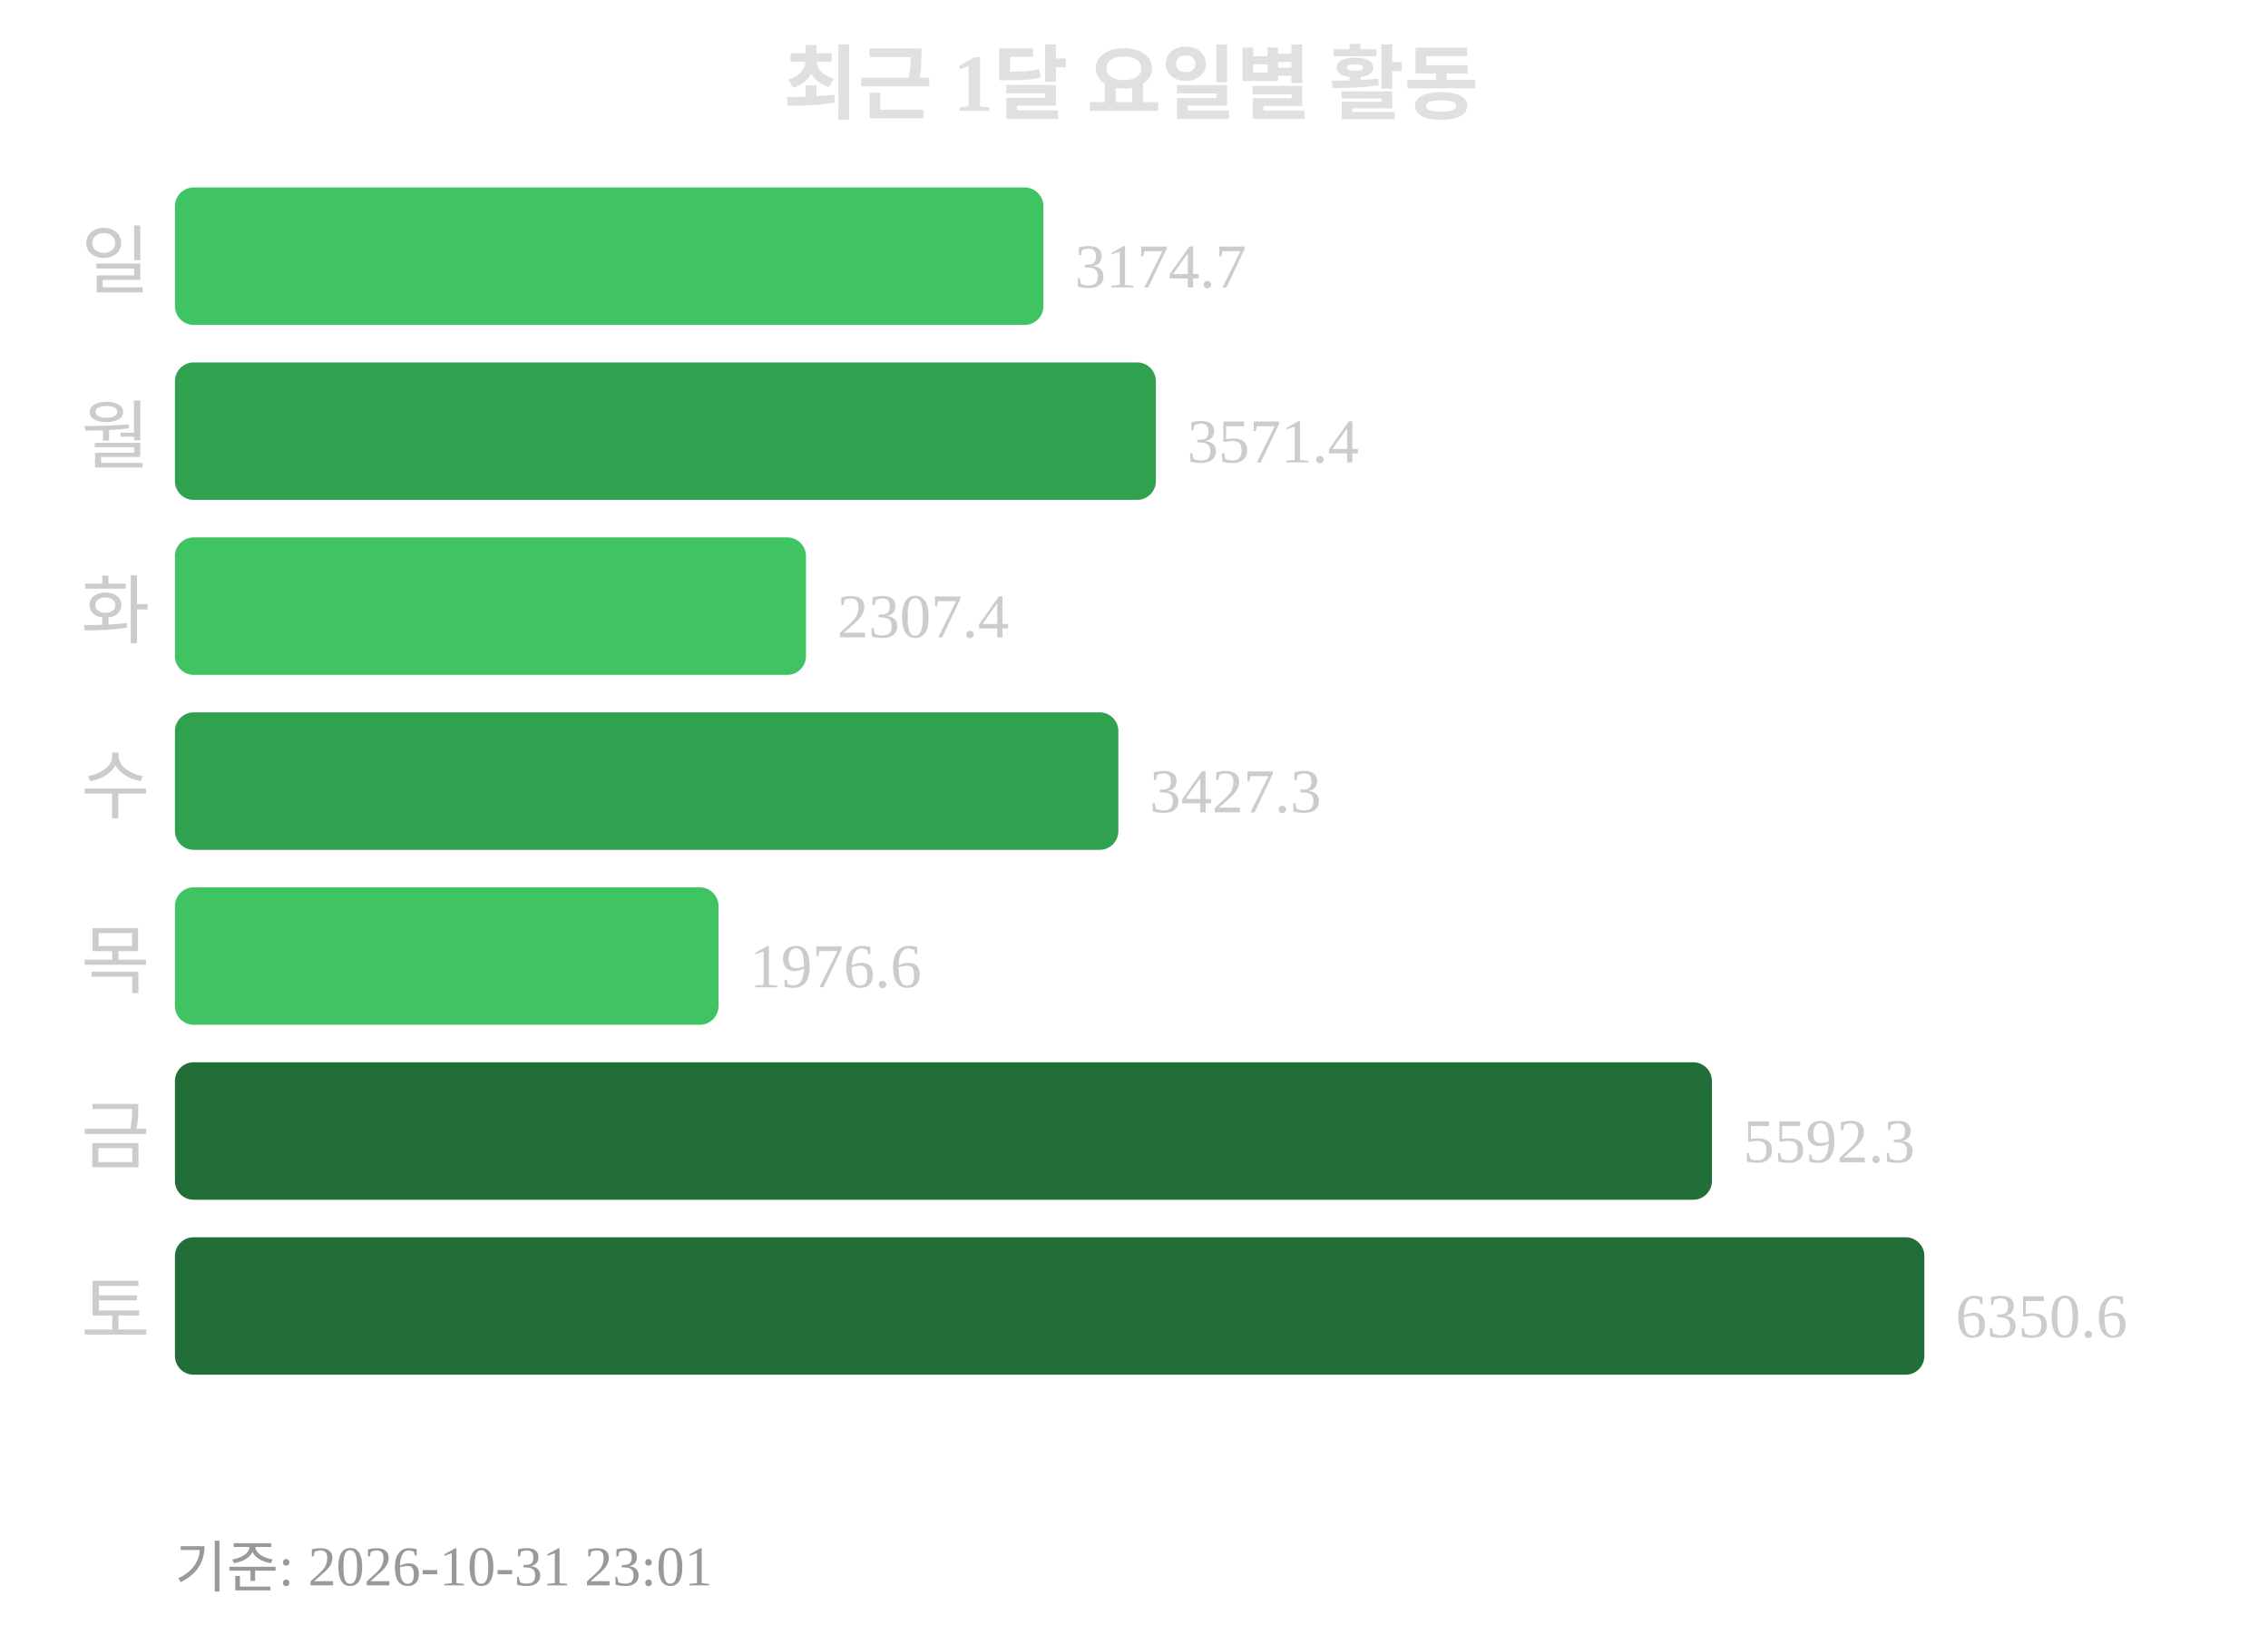
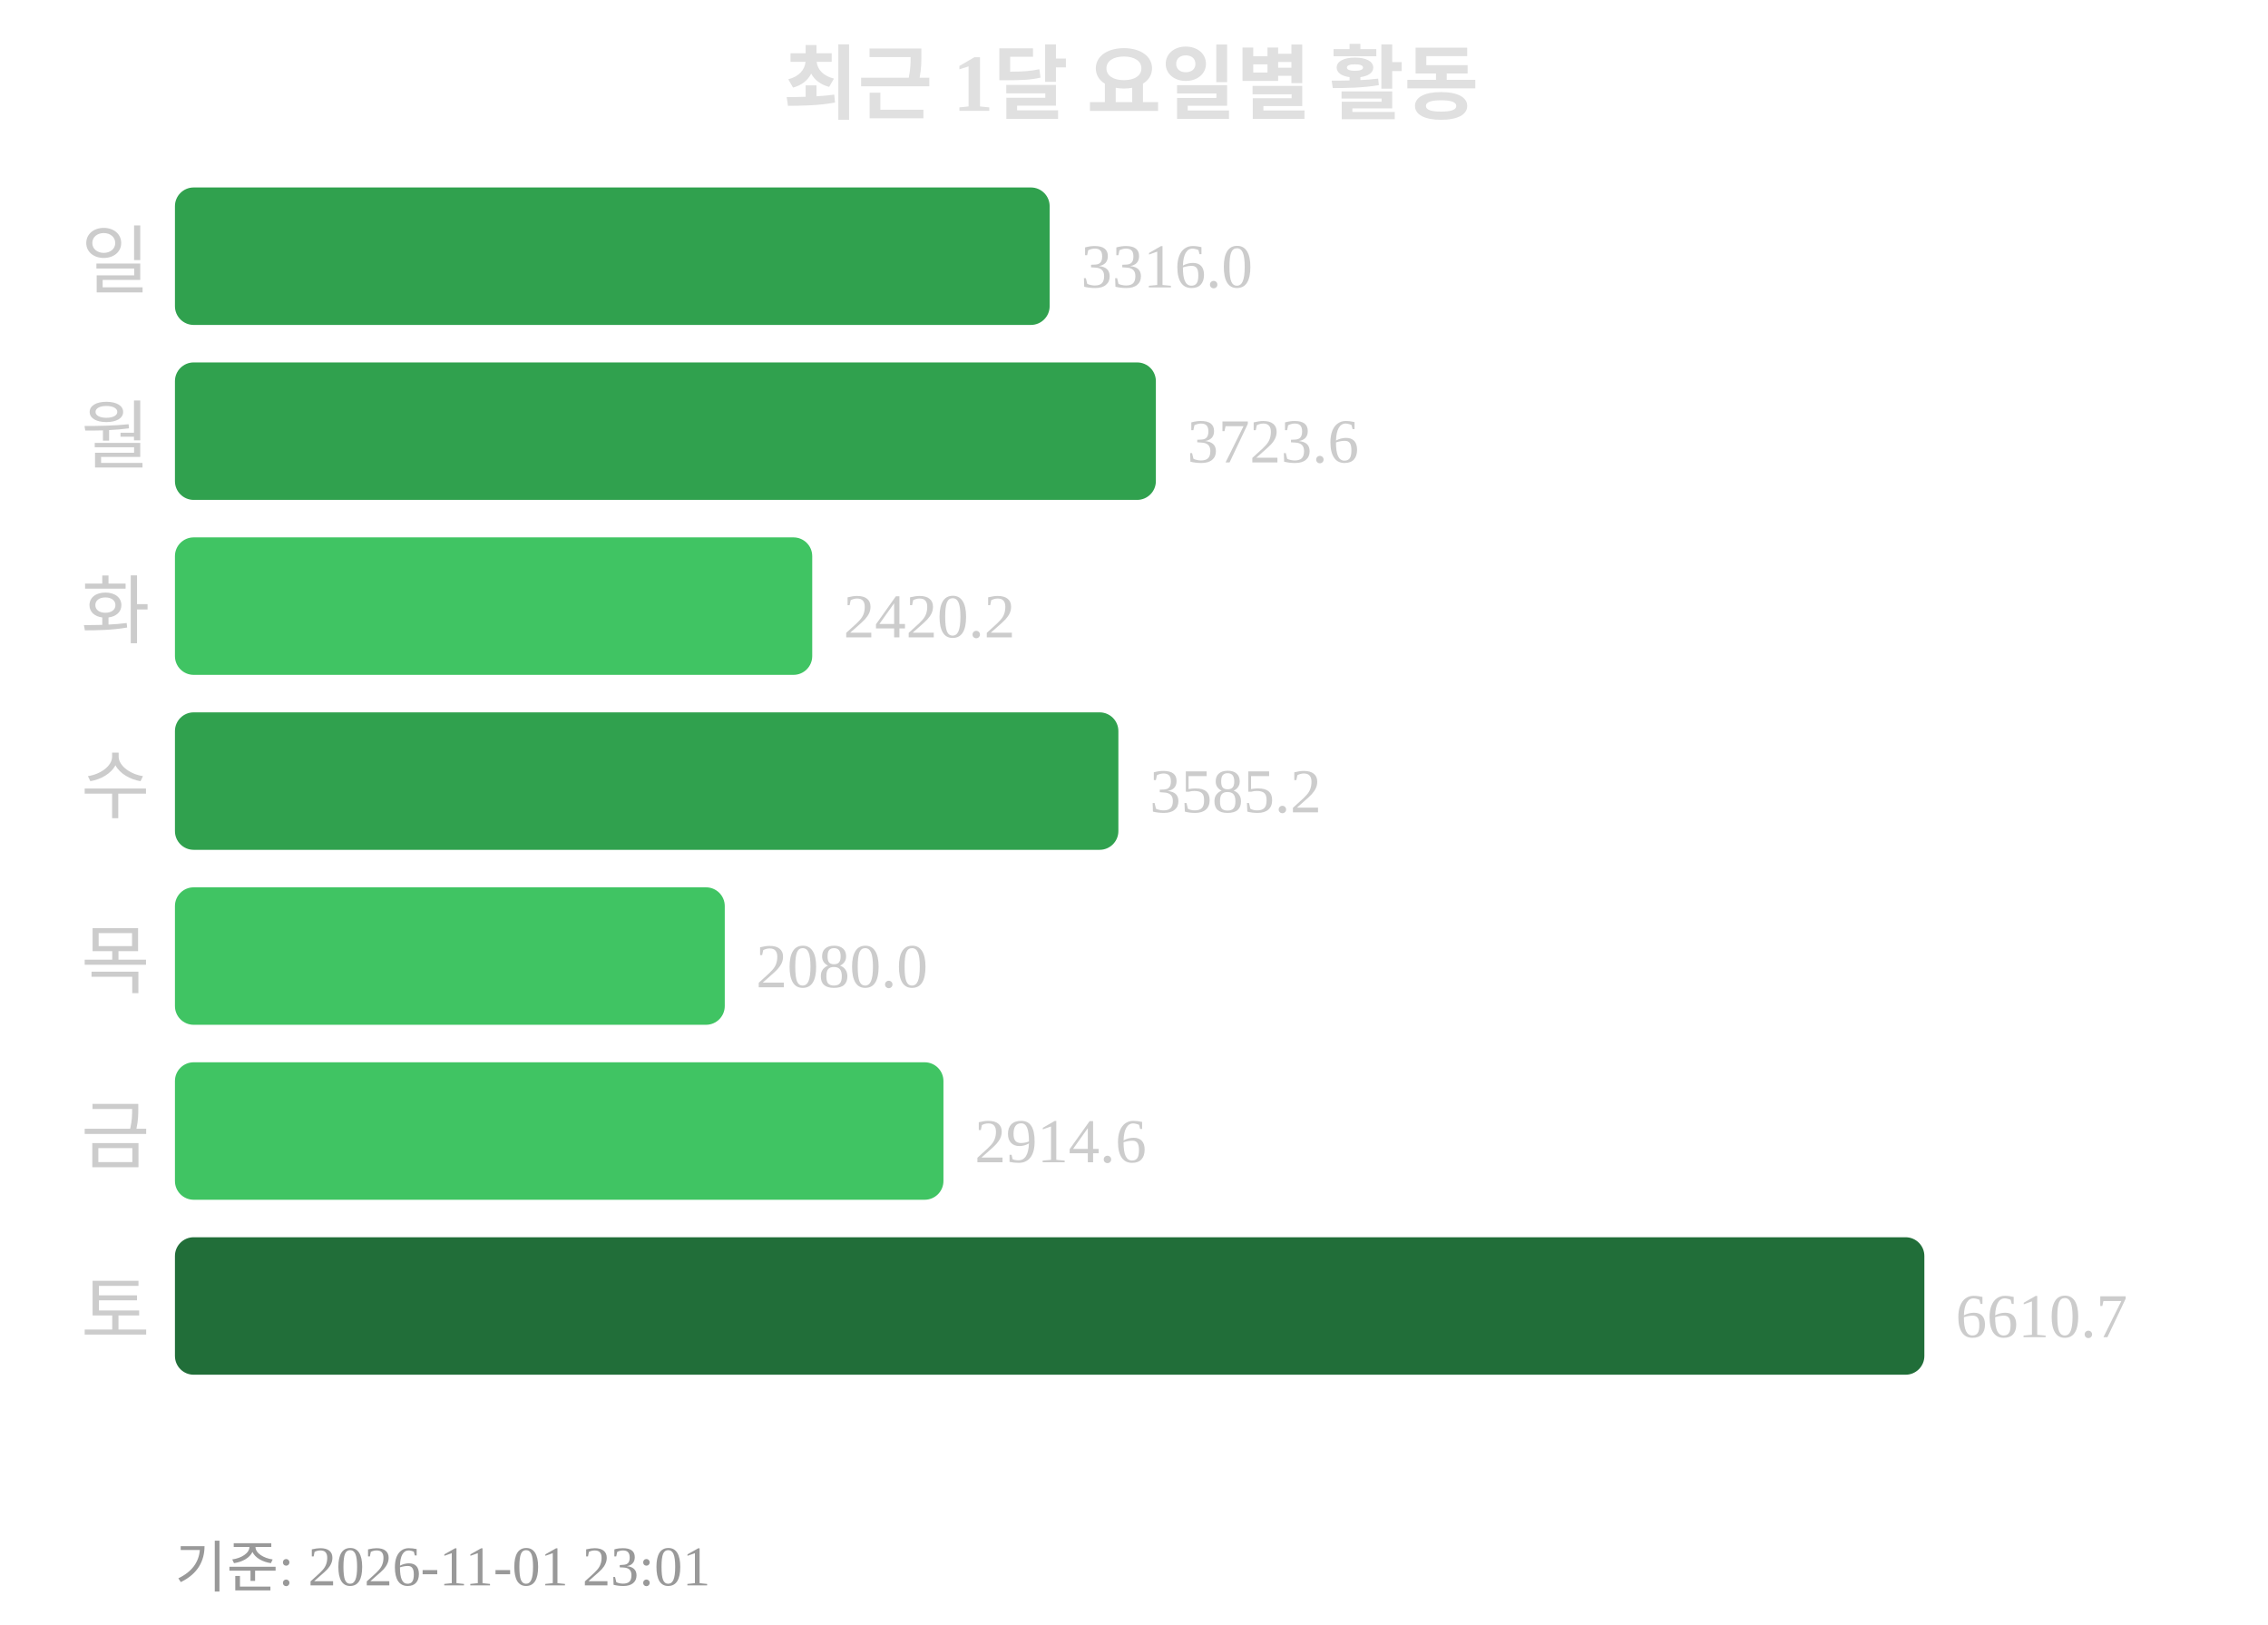
<svg xmlns="http://www.w3.org/2000/svg" width="363" height="260">
  <text x="181" y="18" text-anchor="middle" font-size="13" font-weight="bold" fill="#e0e0e0">최근 1달 요일별 활동</text>
  <text x="24" y="46" text-anchor="end" font-size="12" fill="#cccccc">일</text>
-   <rect x="28" y="30" width="139" height="22" rx="3" fill="#40c463" />
-   <text x="172" y="46" font-size="10" fill="#cccccc">3174.7</text>
+   <rect x="28" y="30" width="140" height="22" rx="3" fill="#30a14e" />
+   <text x="173" y="46" font-size="10" fill="#cccccc">3316.0</text>
  <text x="24" y="74" text-anchor="end" font-size="12" fill="#cccccc">월</text>
  <rect x="28" y="58" width="157" height="22" rx="3" fill="#30a14e" />
-   <text x="190" y="74" font-size="10" fill="#cccccc">3571.4</text>
+   <text x="190" y="74" font-size="10" fill="#cccccc">3723.6</text>
  <text x="24" y="102" text-anchor="end" font-size="12" fill="#cccccc">화</text>
-   <rect x="28" y="86" width="101" height="22" rx="3" fill="#40c463" />
-   <text x="134" y="102" font-size="10" fill="#cccccc">2307.4</text>
+   <rect x="28" y="86" width="102" height="22" rx="3" fill="#40c463" />
+   <text x="135" y="102" font-size="10" fill="#cccccc">2420.2</text>
  <text x="24" y="130" text-anchor="end" font-size="12" fill="#cccccc">수</text>
  <rect x="28" y="114" width="151" height="22" rx="3" fill="#30a14e" />
-   <text x="184" y="130" font-size="10" fill="#cccccc">3427.3</text>
+   <text x="184" y="130" font-size="10" fill="#cccccc">3585.2</text>
  <text x="24" y="158" text-anchor="end" font-size="12" fill="#cccccc">목</text>
-   <rect x="28" y="142" width="87" height="22" rx="3" fill="#40c463" />
-   <text x="120" y="158" font-size="10" fill="#cccccc">1976.6</text>
+   <rect x="28" y="142" width="88" height="22" rx="3" fill="#40c463" />
+   <text x="121" y="158" font-size="10" fill="#cccccc">2080.0</text>
  <text x="24" y="186" text-anchor="end" font-size="12" fill="#cccccc">금</text>
-   <rect x="28" y="170" width="246" height="22" rx="3" fill="#216e39" />
-   <text x="279" y="186" font-size="10" fill="#cccccc">5592.3</text>
+   <rect x="28" y="170" width="123" height="22" rx="3" fill="#40c463" />
+   <text x="156" y="186" font-size="10" fill="#cccccc">2914.6</text>
  <text x="24" y="214" text-anchor="end" font-size="12" fill="#cccccc">토</text>
  <rect x="28" y="198" width="280" height="22" rx="3" fill="#216e39" />
-   <text x="313" y="214" font-size="10" fill="#cccccc">6350.6</text>
-   <text x="28" y="254" font-size="9" fill="#999999">기준: 2026-10-31 23:01</text>
+   <text x="313" y="214" font-size="10" fill="#cccccc">6610.7</text>
+   <text x="28" y="254" font-size="9" fill="#999999">기준: 2026-11-01 23:01</text>
</svg>
